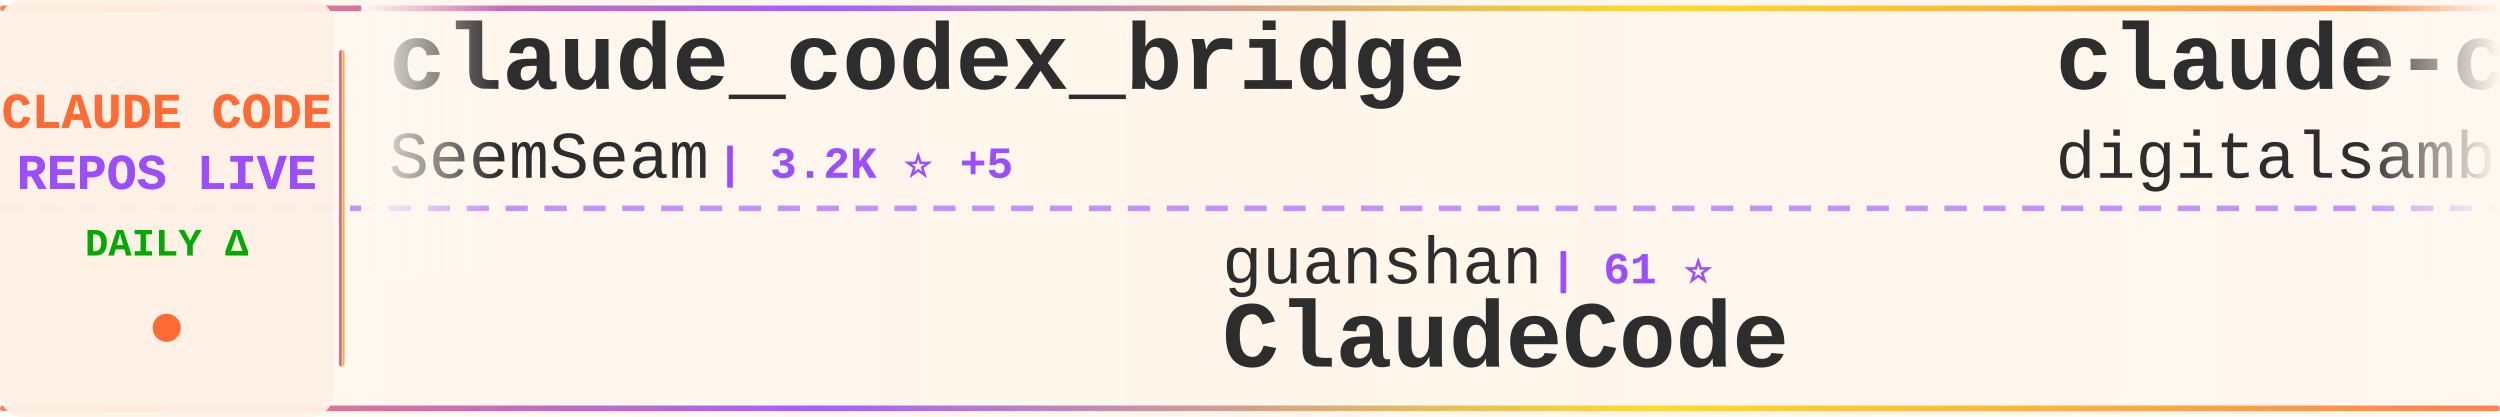
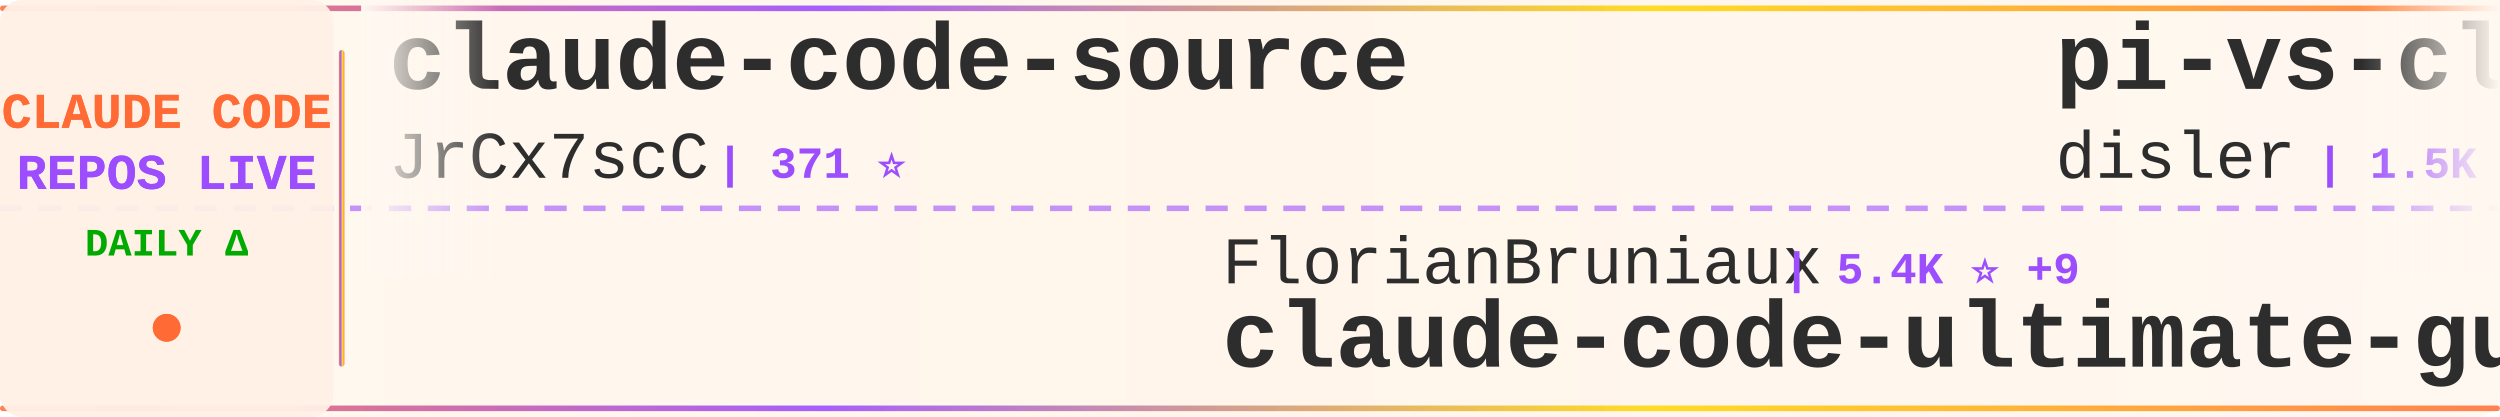
<svg xmlns="http://www.w3.org/2000/svg" width="900" height="150">
  <defs>
    <linearGradient id="tickerBg" x1="0%" y1="0%" x2="100%" y2="0%">
      <stop offset="0%" style="stop-color:#fff8f0;stop-opacity:0.98" />
      <stop offset="50%" style="stop-color:#fff5eb;stop-opacity:1" />
      <stop offset="100%" style="stop-color:#fff8f0;stop-opacity:0.98" />
    </linearGradient>
    <linearGradient id="borderGrad" x1="0%" y1="0%" x2="100%" y2="0%">
      <stop offset="0%" style="stop-color:#FF6B35;stop-opacity:0.85">
        <animate attributeName="stop-opacity" values="0.85;1;0.85" dur="2s" repeatCount="indefinite" />
      </stop>
      <stop offset="33%" style="stop-color:#9C4EFF;stop-opacity:0.9">
        <animate attributeName="stop-opacity" values="0.9;1;0.9" dur="2.2s" repeatCount="indefinite" />
      </stop>
      <stop offset="66%" style="stop-color:#FFD700;stop-opacity:0.85">
        <animate attributeName="stop-opacity" values="0.85;1;0.85" dur="1.8s" repeatCount="indefinite" />
      </stop>
      <stop offset="100%" style="stop-color:#FF6B35;stop-opacity:0.85">
        <animate attributeName="stop-opacity" values="0.85;1;0.85" dur="2s" repeatCount="indefinite" />
      </stop>
    </linearGradient>
    <filter id="textGlow">
      <feGaussianBlur stdDeviation="0.15" result="coloredBlur" />
      <feMerge>
        <feMergeNode in="coloredBlur" />
        <feMergeNode in="SourceGraphic" />
      </feMerge>
    </filter>
    <filter id="metricGlow">
      <feGaussianBlur stdDeviation="0.2" result="coloredBlur" />
      <feMerge>
        <feMergeNode in="coloredBlur" />
        <feMergeNode in="SourceGraphic" />
      </feMerge>
    </filter>
    <linearGradient id="leftFade" x1="0%" y1="0%" x2="100%" y2="0%">
      <stop offset="0%" style="stop-color:#fff8f0;stop-opacity:1" />
      <stop offset="100%" style="stop-color:#fff8f0;stop-opacity:0" />
    </linearGradient>
    <linearGradient id="rightFade" x1="0%" y1="0%" x2="100%" y2="0%">
      <stop offset="0%" style="stop-color:#fff8f0;stop-opacity:0" />
      <stop offset="100%" style="stop-color:#fff8f0;stop-opacity:1" />
    </linearGradient>
  </defs>
  <rect width="900" height="150" fill="url(#tickerBg)" rx="8" />
  <rect x="0" y="2" width="900" height="2" fill="url(#borderGrad)" rx="1" />
  <rect x="0" y="146" width="900" height="2" fill="url(#borderGrad)" rx="1" />
  <line x1="0" y1="75" x2="900" y2="75" stroke="#9C4EFF" stroke-width="2" stroke-dasharray="8 6" opacity="0.6" />
  <rect x="0" y="0" width="120" height="150" fill="#fff0e6" opacity="0.95" rx="8" />
  <text x="60" y="46" font-family="'Courier New', monospace" font-size="18" font-weight="bold" fill="#FF6B35" text-anchor="middle" filter="url(#textGlow)">
    CLAUDE CODE
  </text>
  <text x="60" y="68" font-family="'Courier New', monospace" font-size="18" font-weight="bold" fill="#9C4EFF" text-anchor="middle" filter="url(#textGlow)">
    REPOS LIVE
  </text>
  <text x="60" y="92" font-family="'Courier New', monospace" font-size="14" font-weight="bold" fill="#00aa00" text-anchor="middle">
    DAILY Δ
  </text>
  <circle cx="60" cy="118" r="5" fill="#FF6B35" filter="url(#metricGlow)">
    <animate attributeName="r" values="4;6;4" dur="1.5s" repeatCount="indefinite" />
    <animate attributeName="opacity" values="0.6;1;0.6" dur="1.5s" repeatCount="indefinite" />
  </circle>
  <rect x="122" y="18" width="2" height="114" fill="url(#borderGrad)" rx="1" />
  <clipPath id="tickerClip">
    <rect x="130" y="0" width="770" height="150" />
  </clipPath>
  <g clip-path="url(#tickerClip)">
    <g id="tickerItems">
      <animateTransform attributeName="transform" attributeType="XML" type="translate" from="0 0" to="-3000 0" dur="54s" repeatCount="indefinite" />
      <g transform="translate(0, 0)">
-         <text x="140" y="32" font-family="'Courier New', monospace" font-size="34" font-weight="bold" fill="#2d2d2d">claude_codex_bridge</text>
-         <text x="140" y="64" font-family="'Courier New', monospace" font-size="24" font-weight="normal" fill="#2d2d2d" opacity="1.0">SeemSeam</text>
-         <text x="258" y="64" font-family="'Courier New', monospace" font-size="16" font-weight="bold" fill="#9C4EFF"> | 3.2K ⭐ +5</text>
+         <text x="140" y="32" font-family="'Courier New', monospace" font-size="34" font-weight="bold" fill="#2d2d2d">claude-code-source</text>
+         <text x="140" y="64" font-family="'Courier New', monospace" font-size="24" font-weight="normal" fill="#2d2d2d" opacity="1.0">JrCx7scC</text>
+         <text x="258" y="64" font-family="'Courier New', monospace" font-size="16" font-weight="bold" fill="#9C4EFF"> | 371 ⭐</text>
      </g>
      <g transform="translate(300, 0)">
-         <text x="140" y="102" font-family="'Courier New', monospace" font-size="24" font-weight="normal" fill="#2d2d2d" opacity="1.0">guanshan</text>
-         <text x="258" y="102" font-family="'Courier New', monospace" font-size="16" font-weight="bold" fill="#9C4EFF"> | 61 ⭐</text>
-         <text x="140" y="132" font-family="'Courier New', monospace" font-size="34" font-weight="bold" fill="#2d2d2d">ClaudeCode</text>
+         <text x="140" y="102" font-family="'Courier New', monospace" font-size="24" font-weight="normal" fill="#2d2d2d" opacity="1.0">FlorianBruniaux</text>
+         <text x="342" y="102" font-family="'Courier New', monospace" font-size="16" font-weight="bold" fill="#9C4EFF"> | 5.4K ⭐ +9</text>
+         <text x="140" y="132" font-family="'Courier New', monospace" font-size="34" font-weight="bold" fill="#2d2d2d">claude-code-ultimate-gui...</text>
      </g>
      <g transform="translate(600, 0)">
-         <text x="140" y="32" font-family="'Courier New', monospace" font-size="34" font-weight="bold" fill="#2d2d2d">claude-code-video-toolki...</text>
-         <text x="140" y="64" font-family="'Courier New', monospace" font-size="24" font-weight="normal" fill="#2d2d2d" opacity="1.0">digitalsamba</text>
-         <text x="306" y="64" font-family="'Courier New', monospace" font-size="16" font-weight="bold" fill="#9C4EFF"> | 1.7K ⭐ +5</text>
+         <text x="140" y="32" font-family="'Courier New', monospace" font-size="34" font-weight="bold" fill="#2d2d2d">pi-vs-claude-code</text>
+         <text x="140" y="64" font-family="'Courier New', monospace" font-size="24" font-weight="normal" fill="#2d2d2d" opacity="1.0">disler</text>
+         <text x="234" y="64" font-family="'Courier New', monospace" font-size="16" font-weight="bold" fill="#9C4EFF"> | 1.5K ⭐ +3</text>
      </g>
      <g transform="translate(900, 0)">
-         <text x="140" y="102" font-family="'Courier New', monospace" font-size="24" font-weight="normal" fill="#2d2d2d" opacity="1.0">KPR111</text>
-         <text x="234" y="102" font-family="'Courier New', monospace" font-size="16" font-weight="bold" fill="#9C4EFF"> | 18 ⭐</text>
+         <text x="140" y="102" font-family="'Courier New', monospace" font-size="24" font-weight="normal" fill="#2d2d2d" opacity="1.0">zebbern</text>
+         <text x="246" y="102" font-family="'Courier New', monospace" font-size="16" font-weight="bold" fill="#9C4EFF"> | 4.4K ⭐ +1</text>
+         <text x="140" y="132" font-family="'Courier New', monospace" font-size="34" font-weight="bold" fill="#2d2d2d">claude-code-guide</text>
+       </g>
+       <g transform="translate(1200, 0)">
+         <text x="140" y="32" font-family="'Courier New', monospace" font-size="34" font-weight="bold" fill="#2d2d2d">claude-code-analysis</text>
+         <text x="140" y="64" font-family="'Courier New', monospace" font-size="24" font-weight="normal" fill="#2d2d2d" opacity="1.0">liuup</text>
+         <text x="222" y="64" font-family="'Courier New', monospace" font-size="16" font-weight="bold" fill="#9C4EFF"> | 3.5K ⭐ +7</text>
+       </g>
+       <g transform="translate(1500, 0)">
+         <text x="140" y="102" font-family="'Courier New', monospace" font-size="24" font-weight="normal" fill="#2d2d2d" opacity="1.0">alejandrobalderas</text>
+         <text x="366" y="102" font-family="'Courier New', monospace" font-size="16" font-weight="bold" fill="#9C4EFF"> | 2.7K ⭐ +52</text>
+         <text x="140" y="132" font-family="'Courier New', monospace" font-size="34" font-weight="bold" fill="#2d2d2d">claude-code-from-source</text>
+       </g>
+       <g transform="translate(1800, 0)">
+         <text x="140" y="32" font-family="'Courier New', monospace" font-size="34" font-weight="bold" fill="#2d2d2d">claude-code-workflows</text>
+         <text x="140" y="64" font-family="'Courier New', monospace" font-size="24" font-weight="normal" fill="#2d2d2d" opacity="1.0">OneRedOak</text>
+         <text x="270" y="64" font-family="'Courier New', monospace" font-size="16" font-weight="bold" fill="#9C4EFF"> | 3.9K ⭐</text>
+       </g>
+       <g transform="translate(2100, 0)">
+         <text x="140" y="102" font-family="'Courier New', monospace" font-size="24" font-weight="normal" fill="#2d2d2d" opacity="1.0">anthropics</text>
+         <text x="282" y="102" font-family="'Courier New', monospace" font-size="16" font-weight="bold" fill="#9C4EFF"> | 5.5K ⭐ +6</text>
+         <text x="140" y="132" font-family="'Courier New', monospace" font-size="34" font-weight="bold" fill="#2d2d2d">claude-code-security-rev...</text>
+       </g>
+       <g transform="translate(2400, 0)">
+         <text x="140" y="32" font-family="'Courier New', monospace" font-size="34" font-weight="bold" fill="#2d2d2d">Claude-Code-Usage-Monito...</text>
+         <text x="140" y="64" font-family="'Courier New', monospace" font-size="24" font-weight="normal" fill="#2d2d2d" opacity="1.0">Maciek-roboblog</text>
+         <text x="342" y="64" font-family="'Courier New', monospace" font-size="16" font-weight="bold" fill="#9C4EFF"> | 8.4K ⭐ +4</text>
+       </g>
+       <g transform="translate(2700, 0)">
+         <text x="140" y="102" font-family="'Courier New', monospace" font-size="24" font-weight="normal" fill="#2d2d2d" opacity="1.0">pengchengneo</text>
+         <text x="306" y="102" font-family="'Courier New', monospace" font-size="16" font-weight="bold" fill="#9C4EFF"> | 1.6K ⭐ +3</text>
        <text x="140" y="132" font-family="'Courier New', monospace" font-size="34" font-weight="bold" fill="#2d2d2d">Claude-Code</text>
      </g>
-       <g transform="translate(1200, 0)">
-         <text x="140" y="32" font-family="'Courier New', monospace" font-size="34" font-weight="bold" fill="#2d2d2d">claude-code-tips</text>
-         <text x="140" y="64" font-family="'Courier New', monospace" font-size="24" font-weight="normal" fill="#2d2d2d" opacity="1.0">ykdojo</text>
-         <text x="234" y="64" font-family="'Courier New', monospace" font-size="16" font-weight="bold" fill="#9C4EFF"> | 9.2K ⭐ +23</text>
-       </g>
-       <g transform="translate(1500, 0)">
-         <text x="140" y="102" font-family="'Courier New', monospace" font-size="24" font-weight="normal" fill="#2d2d2d" opacity="1.0">shareAI-lab</text>
-         <text x="294" y="102" font-family="'Courier New', monospace" font-size="16" font-weight="bold" fill="#9C4EFF"> | 70.7K ⭐ +94</text>
-         <text x="140" y="132" font-family="'Courier New', monospace" font-size="34" font-weight="bold" fill="#2d2d2d">learn-claude-code</text>
-       </g>
-       <g transform="translate(1800, 0)">
-         <text x="140" y="32" font-family="'Courier New', monospace" font-size="34" font-weight="bold" fill="#2d2d2d">claude-code-tudou</text>
-         <text x="140" y="64" font-family="'Courier New', monospace" font-size="24" font-weight="normal" fill="#2d2d2d" opacity="1.0">AICoderTudou</text>
-         <text x="306" y="64" font-family="'Courier New', monospace" font-size="16" font-weight="bold" fill="#9C4EFF"> | 498 ⭐</text>
-       </g>
-       <g transform="translate(2100, 0)">
-         <text x="140" y="102" font-family="'Courier New', monospace" font-size="24" font-weight="normal" fill="#2d2d2d" opacity="1.0">huangserva</text>
-         <text x="282" y="102" font-family="'Courier New', monospace" font-size="16" font-weight="bold" fill="#9C4EFF"> | 618 ⭐ +1</text>
-         <text x="140" y="132" font-family="'Courier New', monospace" font-size="34" font-weight="bold" fill="#2d2d2d">claude-code-cli</text>
-       </g>
-       <g transform="translate(2400, 0)">
-         <text x="140" y="32" font-family="'Courier New', monospace" font-size="34" font-weight="bold" fill="#2d2d2d">claude-skills</text>
-         <text x="140" y="64" font-family="'Courier New', monospace" font-size="24" font-weight="normal" fill="#2d2d2d" opacity="1.0">alirezarezvani</text>
-         <text x="330" y="64" font-family="'Courier New', monospace" font-size="16" font-weight="bold" fill="#9C4EFF"> | 22.1K ⭐ +170</text>
-       </g>
-       <g transform="translate(2700, 0)">
-         <text x="140" y="102" font-family="'Courier New', monospace" font-size="24" font-weight="normal" fill="#2d2d2d" opacity="1.0">anthropics</text>
-         <text x="282" y="102" font-family="'Courier New', monospace" font-size="16" font-weight="bold" fill="#9C4EFF"> | 901 ⭐</text>
-         <text x="140" y="132" font-family="'Courier New', monospace" font-size="34" font-weight="bold" fill="#2d2d2d">claude-code-base-action</text>
-       </g>
      <g transform="translate(3000, 0)">
-         <text x="140" y="32" font-family="'Courier New', monospace" font-size="34" font-weight="bold" fill="#2d2d2d">claude_codex_bridge</text>
-         <text x="140" y="64" font-family="'Courier New', monospace" font-size="24" font-weight="normal" fill="#2d2d2d" opacity="1.0">SeemSeam</text>
-         <text x="258" y="64" font-family="'Courier New', monospace" font-size="16" font-weight="bold" fill="#9C4EFF"> | 3.2K ⭐ +5</text>
+         <text x="140" y="32" font-family="'Courier New', monospace" font-size="34" font-weight="bold" fill="#2d2d2d">claude-code-source</text>
+         <text x="140" y="64" font-family="'Courier New', monospace" font-size="24" font-weight="normal" fill="#2d2d2d" opacity="1.0">JrCx7scC</text>
+         <text x="258" y="64" font-family="'Courier New', monospace" font-size="16" font-weight="bold" fill="#9C4EFF"> | 371 ⭐</text>
      </g>
      <g transform="translate(3300, 0)">
-         <text x="140" y="102" font-family="'Courier New', monospace" font-size="24" font-weight="normal" fill="#2d2d2d" opacity="1.0">guanshan</text>
-         <text x="258" y="102" font-family="'Courier New', monospace" font-size="16" font-weight="bold" fill="#9C4EFF"> | 61 ⭐</text>
-         <text x="140" y="132" font-family="'Courier New', monospace" font-size="34" font-weight="bold" fill="#2d2d2d">ClaudeCode</text>
+         <text x="140" y="102" font-family="'Courier New', monospace" font-size="24" font-weight="normal" fill="#2d2d2d" opacity="1.0">FlorianBruniaux</text>
+         <text x="342" y="102" font-family="'Courier New', monospace" font-size="16" font-weight="bold" fill="#9C4EFF"> | 5.4K ⭐ +9</text>
+         <text x="140" y="132" font-family="'Courier New', monospace" font-size="34" font-weight="bold" fill="#2d2d2d">claude-code-ultimate-gui...</text>
      </g>
      <g transform="translate(3600, 0)">
-         <text x="140" y="32" font-family="'Courier New', monospace" font-size="34" font-weight="bold" fill="#2d2d2d">claude-code-video-toolki...</text>
-         <text x="140" y="64" font-family="'Courier New', monospace" font-size="24" font-weight="normal" fill="#2d2d2d" opacity="1.0">digitalsamba</text>
-         <text x="306" y="64" font-family="'Courier New', monospace" font-size="16" font-weight="bold" fill="#9C4EFF"> | 1.7K ⭐ +5</text>
+         <text x="140" y="32" font-family="'Courier New', monospace" font-size="34" font-weight="bold" fill="#2d2d2d">pi-vs-claude-code</text>
+         <text x="140" y="64" font-family="'Courier New', monospace" font-size="24" font-weight="normal" fill="#2d2d2d" opacity="1.0">disler</text>
+         <text x="234" y="64" font-family="'Courier New', monospace" font-size="16" font-weight="bold" fill="#9C4EFF"> | 1.5K ⭐ +3</text>
      </g>
      <g transform="translate(3900, 0)">
-         <text x="140" y="102" font-family="'Courier New', monospace" font-size="24" font-weight="normal" fill="#2d2d2d" opacity="1.0">KPR111</text>
-         <text x="234" y="102" font-family="'Courier New', monospace" font-size="16" font-weight="bold" fill="#9C4EFF"> | 18 ⭐</text>
-         <text x="140" y="132" font-family="'Courier New', monospace" font-size="34" font-weight="bold" fill="#2d2d2d">Claude-Code</text>
+         <text x="140" y="102" font-family="'Courier New', monospace" font-size="24" font-weight="normal" fill="#2d2d2d" opacity="1.0">zebbern</text>
+         <text x="246" y="102" font-family="'Courier New', monospace" font-size="16" font-weight="bold" fill="#9C4EFF"> | 4.4K ⭐ +1</text>
+         <text x="140" y="132" font-family="'Courier New', monospace" font-size="34" font-weight="bold" fill="#2d2d2d">claude-code-guide</text>
      </g>
    </g>
  </g>
  <rect x="130" y="0" width="50" height="100" fill="url(#leftFade)" />
  <rect x="850" y="0" width="50" height="100" fill="url(#rightFade)" />
</svg>
